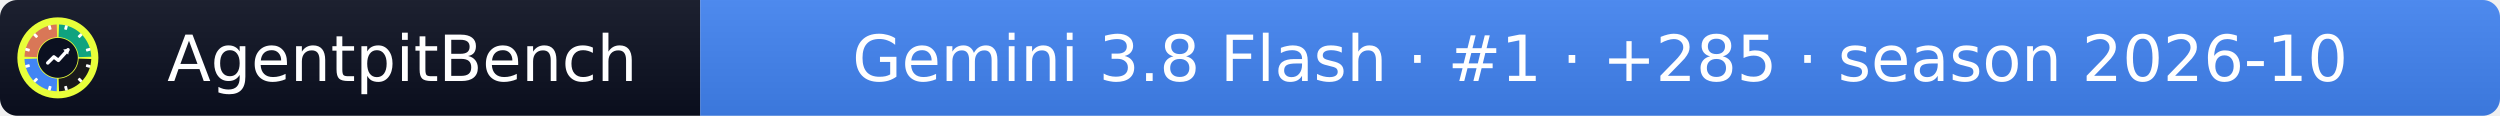
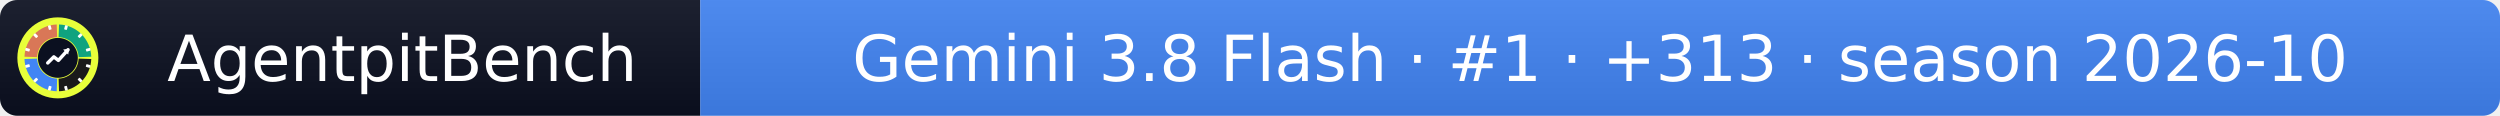
- <svg xmlns="http://www.w3.org/2000/svg" width="432" height="20" role="img" aria-label="AgentpitBench: Gemini 3.8 Flash · #1 · +285 · season 2026-10">
+ <svg xmlns="http://www.w3.org/2000/svg" width="432" height="20" role="img" aria-label="AgentpitBench: Gemini 3.8 Flash · #1 · +313 · season 2026-10">
  <linearGradient id="s" x2="0" y2="100%">
    <stop offset="0" stop-color="#bbb" stop-opacity=".1" />
    <stop offset="1" stop-opacity=".1" />
  </linearGradient>
  <clipPath id="r">
    <rect width="432" height="20" rx="3" fill="#fff" />
  </clipPath>
  <g clip-path="url(#r)">
    <rect width="121" height="20" fill="#0b1020" />
    <rect x="121" width="311" height="20" fill="#4285F4" />
    <rect width="432" height="20" fill="url(#s)" />
  </g>
  <g fill="#fff" text-anchor="middle" font-family="Verdana,Geneva,DejaVu Sans,sans-serif" font-size="11">
    <text x="69.5" y="14">AgentpitBench</text>
-     <text x="276.5" y="14">Gemini 3.8 Flash · #1 · +285 · season 2026-10</text>
+     <text x="276.5" y="14">Gemini 3.8 Flash · #1 · +313 · season 2026-10</text>
  </g>
  <svg x="3" y="3" viewBox="0 0 800 800" width="14" height="14" role="img" aria-label="AgentpitBench">
    <clipPath id="apb-c">
      <circle cx="400" cy="400" r="400" />
    </clipPath>
    <g clip-path="url(#apb-c)">
      <rect width="800" height="800" fill="#E8FF3A" />
      <path d="M195.1,392.8 L70.2,388.5 A330,330 0 0 1 388.5,70.2 L392.8,195.1 A205,205 0 0 0 195.1,392.8 Z" fill="#D97757" />
      <path d="M407.2,195.1 L411.5,70.2 A330,330 0 0 1 729.8,388.5 L604.9,392.8 A205,205 0 0 0 407.2,195.1 Z" fill="#10A37F" />
      <path d="M604.9,407.2 L729.8,411.5 A330,330 0 0 1 411.5,729.8 L407.2,604.9 A205,205 0 0 0 604.9,407.2 Z" fill="#1A1A1A" />
      <path d="M392.8,604.9 L388.5,729.8 A330,330 0 0 1 70.2,411.5 L195.1,407.2 A205,205 0 0 0 392.8,604.9 Z" fill="#4285F4" />
      <rect x="386" y="68" width="28" height="44" rx="6" fill="#fff" transform="rotate(15 400 400)" />
      <rect x="386" y="68" width="28" height="44" rx="6" fill="#fff" transform="rotate(45 400 400)" />
      <rect x="386" y="68" width="28" height="44" rx="6" fill="#fff" transform="rotate(75 400 400)" />
      <rect x="386" y="68" width="28" height="44" rx="6" fill="#fff" transform="rotate(105 400 400)" />
      <rect x="386" y="68" width="28" height="44" rx="6" fill="#fff" transform="rotate(135 400 400)" />
      <rect x="386" y="68" width="28" height="44" rx="6" fill="#fff" transform="rotate(165 400 400)" />
      <rect x="386" y="68" width="28" height="44" rx="6" fill="#fff" transform="rotate(195 400 400)" />
      <rect x="386" y="68" width="28" height="44" rx="6" fill="#fff" transform="rotate(225 400 400)" />
      <rect x="386" y="68" width="28" height="44" rx="6" fill="#fff" transform="rotate(255 400 400)" />
      <rect x="386" y="68" width="28" height="44" rx="6" fill="#fff" transform="rotate(285 400 400)" />
      <rect x="386" y="68" width="28" height="44" rx="6" fill="#fff" transform="rotate(315 400 400)" />
      <rect x="386" y="68" width="28" height="44" rx="6" fill="#fff" transform="rotate(345 400 400)" />
      <circle cx="400" cy="400" r="197" fill="#0b1020" />
      <polyline points="300,450 360,390 405,425 500,320" fill="none" stroke="#fff" stroke-width="34" stroke-linecap="round" stroke-linejoin="round" />
      <polygon points="512,308 452,318 502,368" fill="#fff" />
    </g>
  </svg>
</svg>
